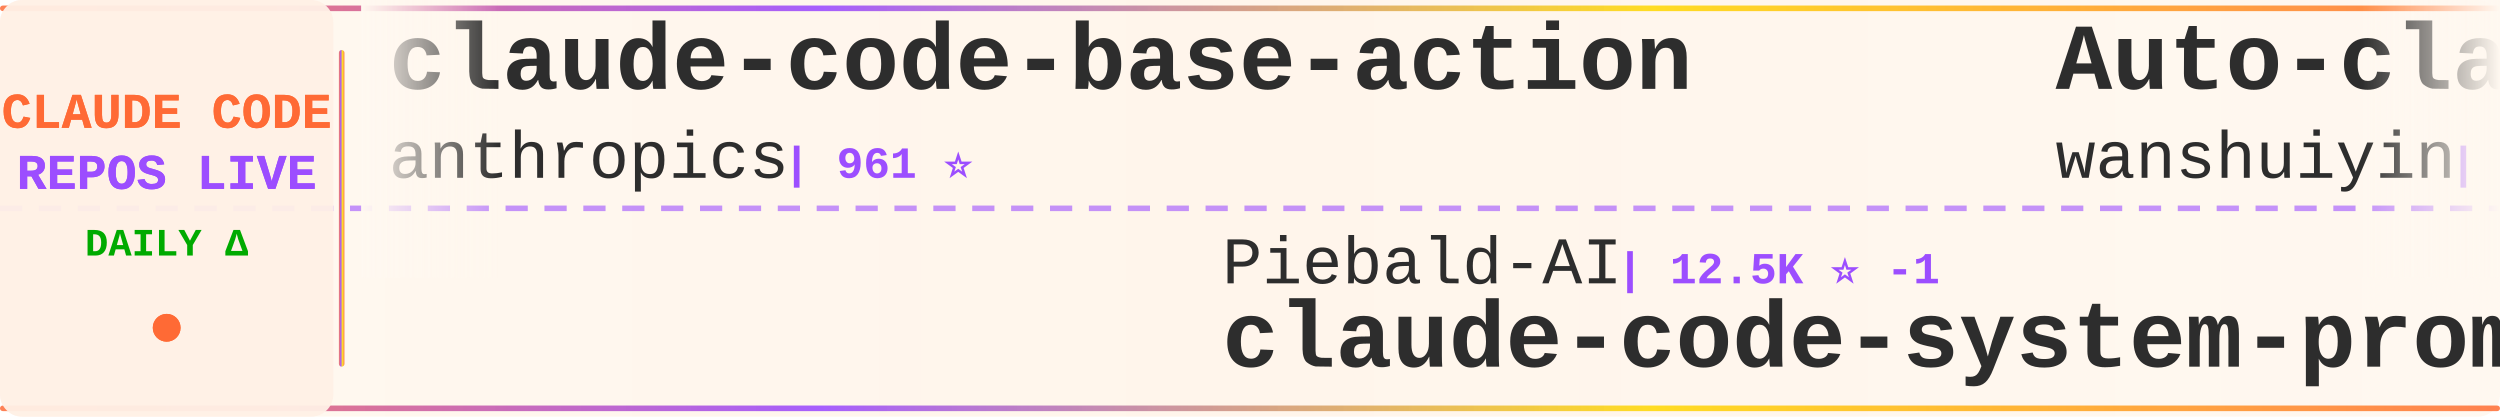
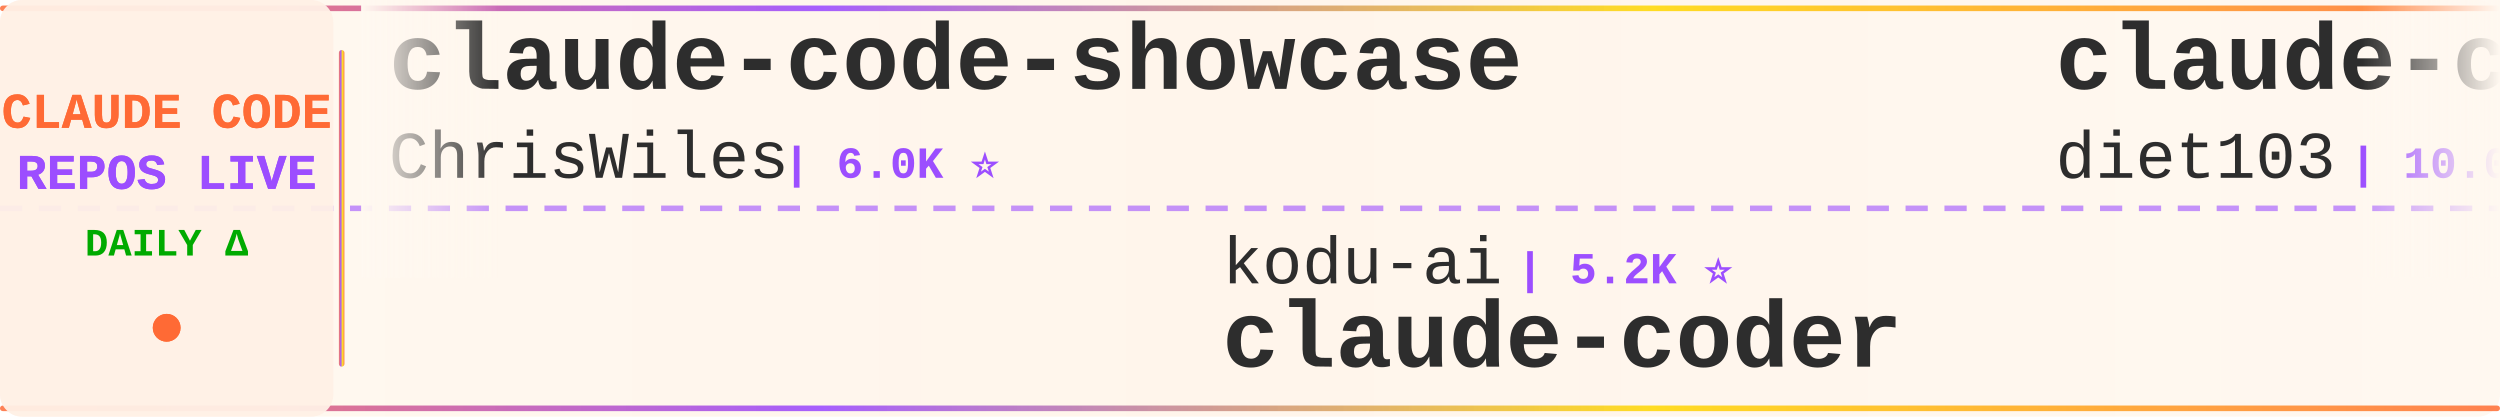
<svg xmlns="http://www.w3.org/2000/svg" width="900" height="150">
  <defs>
    <linearGradient id="tickerBg" x1="0%" y1="0%" x2="100%" y2="0%">
      <stop offset="0%" style="stop-color:#fff8f0;stop-opacity:0.98" />
      <stop offset="50%" style="stop-color:#fff5eb;stop-opacity:1" />
      <stop offset="100%" style="stop-color:#fff8f0;stop-opacity:0.98" />
    </linearGradient>
    <linearGradient id="borderGrad" x1="0%" y1="0%" x2="100%" y2="0%">
      <stop offset="0%" style="stop-color:#FF6B35;stop-opacity:0.85">
        <animate attributeName="stop-opacity" values="0.85;1;0.85" dur="2s" repeatCount="indefinite" />
      </stop>
      <stop offset="33%" style="stop-color:#9C4EFF;stop-opacity:0.9">
        <animate attributeName="stop-opacity" values="0.9;1;0.9" dur="2.2s" repeatCount="indefinite" />
      </stop>
      <stop offset="66%" style="stop-color:#FFD700;stop-opacity:0.85">
        <animate attributeName="stop-opacity" values="0.85;1;0.85" dur="1.8s" repeatCount="indefinite" />
      </stop>
      <stop offset="100%" style="stop-color:#FF6B35;stop-opacity:0.85">
        <animate attributeName="stop-opacity" values="0.85;1;0.85" dur="2s" repeatCount="indefinite" />
      </stop>
    </linearGradient>
    <filter id="textGlow">
      <feGaussianBlur stdDeviation="0.15" result="coloredBlur" />
      <feMerge>
        <feMergeNode in="coloredBlur" />
        <feMergeNode in="SourceGraphic" />
      </feMerge>
    </filter>
    <filter id="metricGlow">
      <feGaussianBlur stdDeviation="0.2" result="coloredBlur" />
      <feMerge>
        <feMergeNode in="coloredBlur" />
        <feMergeNode in="SourceGraphic" />
      </feMerge>
    </filter>
    <linearGradient id="leftFade" x1="0%" y1="0%" x2="100%" y2="0%">
      <stop offset="0%" style="stop-color:#fff8f0;stop-opacity:1" />
      <stop offset="100%" style="stop-color:#fff8f0;stop-opacity:0" />
    </linearGradient>
    <linearGradient id="rightFade" x1="0%" y1="0%" x2="100%" y2="0%">
      <stop offset="0%" style="stop-color:#fff8f0;stop-opacity:0" />
      <stop offset="100%" style="stop-color:#fff8f0;stop-opacity:1" />
    </linearGradient>
  </defs>
  <rect width="900" height="150" fill="url(#tickerBg)" rx="8" />
  <rect x="0" y="2" width="900" height="2" fill="url(#borderGrad)" rx="1" />
  <rect x="0" y="146" width="900" height="2" fill="url(#borderGrad)" rx="1" />
  <line x1="0" y1="75" x2="900" y2="75" stroke="#9C4EFF" stroke-width="2" stroke-dasharray="8 6" opacity="0.6" />
  <rect x="0" y="0" width="120" height="150" fill="#fff0e6" opacity="0.95" rx="8" />
  <text x="60" y="46" font-family="'Courier New', monospace" font-size="18" font-weight="bold" fill="#FF6B35" text-anchor="middle" filter="url(#textGlow)">
    CLAUDE CODE
  </text>
  <text x="60" y="68" font-family="'Courier New', monospace" font-size="18" font-weight="bold" fill="#9C4EFF" text-anchor="middle" filter="url(#textGlow)">
    REPOS LIVE
  </text>
  <text x="60" y="92" font-family="'Courier New', monospace" font-size="14" font-weight="bold" fill="#00aa00" text-anchor="middle">
    DAILY Δ
  </text>
  <circle cx="60" cy="118" r="5" fill="#FF6B35" filter="url(#metricGlow)">
    <animate attributeName="r" values="4;6;4" dur="1.5s" repeatCount="indefinite" />
    <animate attributeName="opacity" values="0.6;1;0.6" dur="1.5s" repeatCount="indefinite" />
  </circle>
  <rect x="122" y="18" width="2" height="114" fill="url(#borderGrad)" rx="1" />
  <clipPath id="tickerClip">
    <rect x="130" y="0" width="770" height="150" />
  </clipPath>
  <g clip-path="url(#tickerClip)">
    <g id="tickerItems">
      <animateTransform attributeName="transform" attributeType="XML" type="translate" from="0 0" to="-3000 0" dur="54s" repeatCount="indefinite" />
      <g transform="translate(0, 0)">
-         <text x="140" y="32" font-family="'Courier New', monospace" font-size="34" font-weight="bold" fill="#2d2d2d">claude-code-base-action</text>
-         <text x="140" y="64" font-family="'Courier New', monospace" font-size="24" font-weight="normal" fill="#2d2d2d" opacity="1.0">anthropics</text>
-         <text x="282" y="64" font-family="'Courier New', monospace" font-size="16" font-weight="bold" fill="#9C4EFF"> | 961 ⭐</text>
+         <text x="140" y="32" font-family="'Courier New', monospace" font-size="34" font-weight="bold" fill="#2d2d2d">claude-code-showcase</text>
+         <text x="140" y="64" font-family="'Courier New', monospace" font-size="24" font-weight="normal" fill="#2d2d2d" opacity="1.0">ChrisWiles</text>
+         <text x="282" y="64" font-family="'Courier New', monospace" font-size="16" font-weight="bold" fill="#9C4EFF"> | 6.0K ⭐</text>
      </g>
      <g transform="translate(300, 0)">
-         <text x="140" y="102" font-family="'Courier New', monospace" font-size="24" font-weight="normal" fill="#2d2d2d" opacity="1.0">Piebald-AI</text>
-         <text x="282" y="102" font-family="'Courier New', monospace" font-size="16" font-weight="bold" fill="#9C4EFF"> | 12.5K ⭐ -1</text>
-         <text x="140" y="132" font-family="'Courier New', monospace" font-size="34" font-weight="bold" fill="#2d2d2d">claude-code-system-promp...</text>
+         <text x="140" y="102" font-family="'Courier New', monospace" font-size="24" font-weight="normal" fill="#2d2d2d" opacity="1.0">kodu-ai</text>
+         <text x="246" y="102" font-family="'Courier New', monospace" font-size="16" font-weight="bold" fill="#9C4EFF"> | 5.2K ⭐</text>
+         <text x="140" y="132" font-family="'Courier New', monospace" font-size="34" font-weight="bold" fill="#2d2d2d">claude-coder</text>
      </g>
      <g transform="translate(600, 0)">
-         <text x="140" y="32" font-family="'Courier New', monospace" font-size="34" font-weight="bold" fill="#2d2d2d">Auto-claude-code-researc...</text>
-         <text x="140" y="64" font-family="'Courier New', monospace" font-size="24" font-weight="normal" fill="#2d2d2d" opacity="1.0">wanshuiyin</text>
-         <text x="282" y="64" font-family="'Courier New', monospace" font-size="16" font-weight="bold" fill="#9C4EFF"> | 15.5K ⭐ -1</text>
+         <text x="140" y="32" font-family="'Courier New', monospace" font-size="34" font-weight="bold" fill="#2d2d2d">claude-code-infrastructu...</text>
+         <text x="140" y="64" font-family="'Courier New', monospace" font-size="24" font-weight="normal" fill="#2d2d2d" opacity="1.0">diet103</text>
+         <text x="246" y="64" font-family="'Courier New', monospace" font-size="16" font-weight="bold" fill="#9C4EFF"> | 10.0K ⭐</text>
      </g>
      <g transform="translate(900, 0)">
-         <text x="140" y="102" font-family="'Courier New', monospace" font-size="24" font-weight="normal" fill="#2d2d2d" opacity="1.0">xu-xiang</text>
-         <text x="258" y="102" font-family="'Courier New', monospace" font-size="16" font-weight="bold" fill="#9C4EFF"> | 1.9K ⭐</text>
-         <text x="140" y="132" font-family="'Courier New', monospace" font-size="34" font-weight="bold" fill="#2d2d2d">everything-claude-code-z...</text>
-       </g>
-       <g transform="translate(1200, 0)">
-         <text x="140" y="32" font-family="'Courier New', monospace" font-size="34" font-weight="bold" fill="#2d2d2d">claude-code-guide</text>
-         <text x="140" y="64" font-family="'Courier New', monospace" font-size="24" font-weight="normal" fill="#2d2d2d" opacity="1.0">zebbern</text>
-         <text x="246" y="64" font-family="'Courier New', monospace" font-size="16" font-weight="bold" fill="#9C4EFF"> | 4.6K ⭐ -1</text>
-       </g>
-       <g transform="translate(1500, 0)">
-         <text x="140" y="102" font-family="'Courier New', monospace" font-size="24" font-weight="normal" fill="#2d2d2d" opacity="1.0">shanraisshan</text>
-         <text x="306" y="102" font-family="'Courier New', monospace" font-size="16" font-weight="bold" fill="#9C4EFF"> | 65.4K ⭐ +2</text>
-         <text x="140" y="132" font-family="'Courier New', monospace" font-size="34" font-weight="bold" fill="#2d2d2d">claude-code-best-practic...</text>
-       </g>
-       <g transform="translate(1800, 0)">
-         <text x="140" y="32" font-family="'Courier New', monospace" font-size="34" font-weight="bold" fill="#2d2d2d">claude-code-cheat-sheet</text>
-         <text x="140" y="64" font-family="'Courier New', monospace" font-size="24" font-weight="normal" fill="#2d2d2d" opacity="1.0">Njengah</text>
-         <text x="246" y="64" font-family="'Courier New', monospace" font-size="16" font-weight="bold" fill="#9C4EFF"> | 1.9K ⭐</text>
-       </g>
-       <g transform="translate(2100, 0)">
-         <text x="140" y="102" font-family="'Courier New', monospace" font-size="24" font-weight="normal" fill="#2d2d2d" opacity="1.0">guanshan</text>
-         <text x="258" y="102" font-family="'Courier New', monospace" font-size="16" font-weight="bold" fill="#9C4EFF"> | 61 ⭐</text>
-         <text x="140" y="132" font-family="'Courier New', monospace" font-size="34" font-weight="bold" fill="#2d2d2d">ClaudeCode</text>
-       </g>
-       <g transform="translate(2400, 0)">
-         <text x="140" y="32" font-family="'Courier New', monospace" font-size="34" font-weight="bold" fill="#2d2d2d">Claude-Code</text>
-         <text x="140" y="64" font-family="'Courier New', monospace" font-size="24" font-weight="normal" fill="#2d2d2d" opacity="1.0">pengchengneo</text>
-         <text x="306" y="64" font-family="'Courier New', monospace" font-size="16" font-weight="bold" fill="#9C4EFF"> | 1.8K ⭐</text>
-       </g>
-       <g transform="translate(2700, 0)">
        <text x="140" y="102" font-family="'Courier New', monospace" font-size="24" font-weight="normal" fill="#2d2d2d" opacity="1.0">fuergaosi233</text>
        <text x="306" y="102" font-family="'Courier New', monospace" font-size="16" font-weight="bold" fill="#9C4EFF"> | 2.8K ⭐</text>
        <text x="140" y="132" font-family="'Courier New', monospace" font-size="34" font-weight="bold" fill="#2d2d2d">claude-code-proxy</text>
      </g>
+       <g transform="translate(1200, 0)">
+         <text x="140" y="32" font-family="'Courier New', monospace" font-size="34" font-weight="bold" fill="#2d2d2d">Claude-Code</text>
+         <text x="140" y="64" font-family="'Courier New', monospace" font-size="24" font-weight="normal" fill="#2d2d2d" opacity="1.0">OrcaWhisper</text>
+         <text x="294" y="64" font-family="'Courier New', monospace" font-size="16" font-weight="bold" fill="#9C4EFF"> | 92 ⭐</text>
+       </g>
+       <g transform="translate(1500, 0)">
+         <text x="140" y="102" font-family="'Courier New', monospace" font-size="24" font-weight="normal" fill="#2d2d2d" opacity="1.0">Yuyz0112</text>
+         <text x="258" y="102" font-family="'Courier New', monospace" font-size="16" font-weight="bold" fill="#9C4EFF"> | 2.4K ⭐</text>
+         <text x="140" y="132" font-family="'Courier New', monospace" font-size="34" font-weight="bold" fill="#2d2d2d">claude-code-reverse</text>
+       </g>
+       <g transform="translate(1800, 0)">
+         <text x="140" y="32" font-family="'Courier New', monospace" font-size="34" font-weight="bold" fill="#2d2d2d">claude-code-source-code</text>
+         <text x="140" y="64" font-family="'Courier New', monospace" font-size="24" font-weight="normal" fill="#2d2d2d" opacity="1.0">777genius</text>
+         <text x="270" y="64" font-family="'Courier New', monospace" font-size="16" font-weight="bold" fill="#9C4EFF"> | 930 ⭐</text>
+       </g>
+       <g transform="translate(2100, 0)">
+         <text x="140" y="102" font-family="'Courier New', monospace" font-size="24" font-weight="normal" fill="#2d2d2d" opacity="1.0">chauncygu</text>
+         <text x="270" y="102" font-family="'Courier New', monospace" font-size="16" font-weight="bold" fill="#9C4EFF"> | 2.8K ⭐</text>
+         <text x="140" y="132" font-family="'Courier New', monospace" font-size="34" font-weight="bold" fill="#2d2d2d">collection-claude-code-s...</text>
+       </g>
+       <g transform="translate(2400, 0)">
+         <text x="140" y="32" font-family="'Courier New', monospace" font-size="34" font-weight="bold" fill="#2d2d2d">claude-code-security-rev...</text>
+         <text x="140" y="64" font-family="'Courier New', monospace" font-size="24" font-weight="normal" fill="#2d2d2d" opacity="1.0">anthropics</text>
+         <text x="282" y="64" font-family="'Courier New', monospace" font-size="16" font-weight="bold" fill="#9C4EFF"> | 6.1K ⭐ +1</text>
+       </g>
+       <g transform="translate(2700, 0)">
+         <text x="140" y="102" font-family="'Courier New', monospace" font-size="24" font-weight="normal" fill="#2d2d2d" opacity="1.0">frankbria</text>
+         <text x="270" y="102" font-family="'Courier New', monospace" font-size="16" font-weight="bold" fill="#9C4EFF"> | 9.6K ⭐ +1</text>
+         <text x="140" y="132" font-family="'Courier New', monospace" font-size="34" font-weight="bold" fill="#2d2d2d">ralph-claude-code</text>
+       </g>
      <g transform="translate(3000, 0)">
-         <text x="140" y="32" font-family="'Courier New', monospace" font-size="34" font-weight="bold" fill="#2d2d2d">claude-code-base-action</text>
-         <text x="140" y="64" font-family="'Courier New', monospace" font-size="24" font-weight="normal" fill="#2d2d2d" opacity="1.0">anthropics</text>
-         <text x="282" y="64" font-family="'Courier New', monospace" font-size="16" font-weight="bold" fill="#9C4EFF"> | 961 ⭐</text>
+         <text x="140" y="32" font-family="'Courier New', monospace" font-size="34" font-weight="bold" fill="#2d2d2d">claude-code-showcase</text>
+         <text x="140" y="64" font-family="'Courier New', monospace" font-size="24" font-weight="normal" fill="#2d2d2d" opacity="1.0">ChrisWiles</text>
+         <text x="282" y="64" font-family="'Courier New', monospace" font-size="16" font-weight="bold" fill="#9C4EFF"> | 6.0K ⭐</text>
      </g>
      <g transform="translate(3300, 0)">
-         <text x="140" y="102" font-family="'Courier New', monospace" font-size="24" font-weight="normal" fill="#2d2d2d" opacity="1.0">Piebald-AI</text>
-         <text x="282" y="102" font-family="'Courier New', monospace" font-size="16" font-weight="bold" fill="#9C4EFF"> | 12.5K ⭐ -1</text>
-         <text x="140" y="132" font-family="'Courier New', monospace" font-size="34" font-weight="bold" fill="#2d2d2d">claude-code-system-promp...</text>
+         <text x="140" y="102" font-family="'Courier New', monospace" font-size="24" font-weight="normal" fill="#2d2d2d" opacity="1.0">kodu-ai</text>
+         <text x="246" y="102" font-family="'Courier New', monospace" font-size="16" font-weight="bold" fill="#9C4EFF"> | 5.2K ⭐</text>
+         <text x="140" y="132" font-family="'Courier New', monospace" font-size="34" font-weight="bold" fill="#2d2d2d">claude-coder</text>
      </g>
      <g transform="translate(3600, 0)">
-         <text x="140" y="32" font-family="'Courier New', monospace" font-size="34" font-weight="bold" fill="#2d2d2d">Auto-claude-code-researc...</text>
-         <text x="140" y="64" font-family="'Courier New', monospace" font-size="24" font-weight="normal" fill="#2d2d2d" opacity="1.0">wanshuiyin</text>
-         <text x="282" y="64" font-family="'Courier New', monospace" font-size="16" font-weight="bold" fill="#9C4EFF"> | 15.5K ⭐ -1</text>
+         <text x="140" y="32" font-family="'Courier New', monospace" font-size="34" font-weight="bold" fill="#2d2d2d">claude-code-infrastructu...</text>
+         <text x="140" y="64" font-family="'Courier New', monospace" font-size="24" font-weight="normal" fill="#2d2d2d" opacity="1.0">diet103</text>
+         <text x="246" y="64" font-family="'Courier New', monospace" font-size="16" font-weight="bold" fill="#9C4EFF"> | 10.0K ⭐</text>
      </g>
      <g transform="translate(3900, 0)">
-         <text x="140" y="102" font-family="'Courier New', monospace" font-size="24" font-weight="normal" fill="#2d2d2d" opacity="1.0">xu-xiang</text>
-         <text x="258" y="102" font-family="'Courier New', monospace" font-size="16" font-weight="bold" fill="#9C4EFF"> | 1.9K ⭐</text>
-         <text x="140" y="132" font-family="'Courier New', monospace" font-size="34" font-weight="bold" fill="#2d2d2d">everything-claude-code-z...</text>
+         <text x="140" y="102" font-family="'Courier New', monospace" font-size="24" font-weight="normal" fill="#2d2d2d" opacity="1.0">fuergaosi233</text>
+         <text x="306" y="102" font-family="'Courier New', monospace" font-size="16" font-weight="bold" fill="#9C4EFF"> | 2.8K ⭐</text>
+         <text x="140" y="132" font-family="'Courier New', monospace" font-size="34" font-weight="bold" fill="#2d2d2d">claude-code-proxy</text>
      </g>
    </g>
  </g>
  <rect x="130" y="0" width="50" height="100" fill="url(#leftFade)" />
  <rect x="850" y="0" width="50" height="100" fill="url(#rightFade)" />
</svg>
